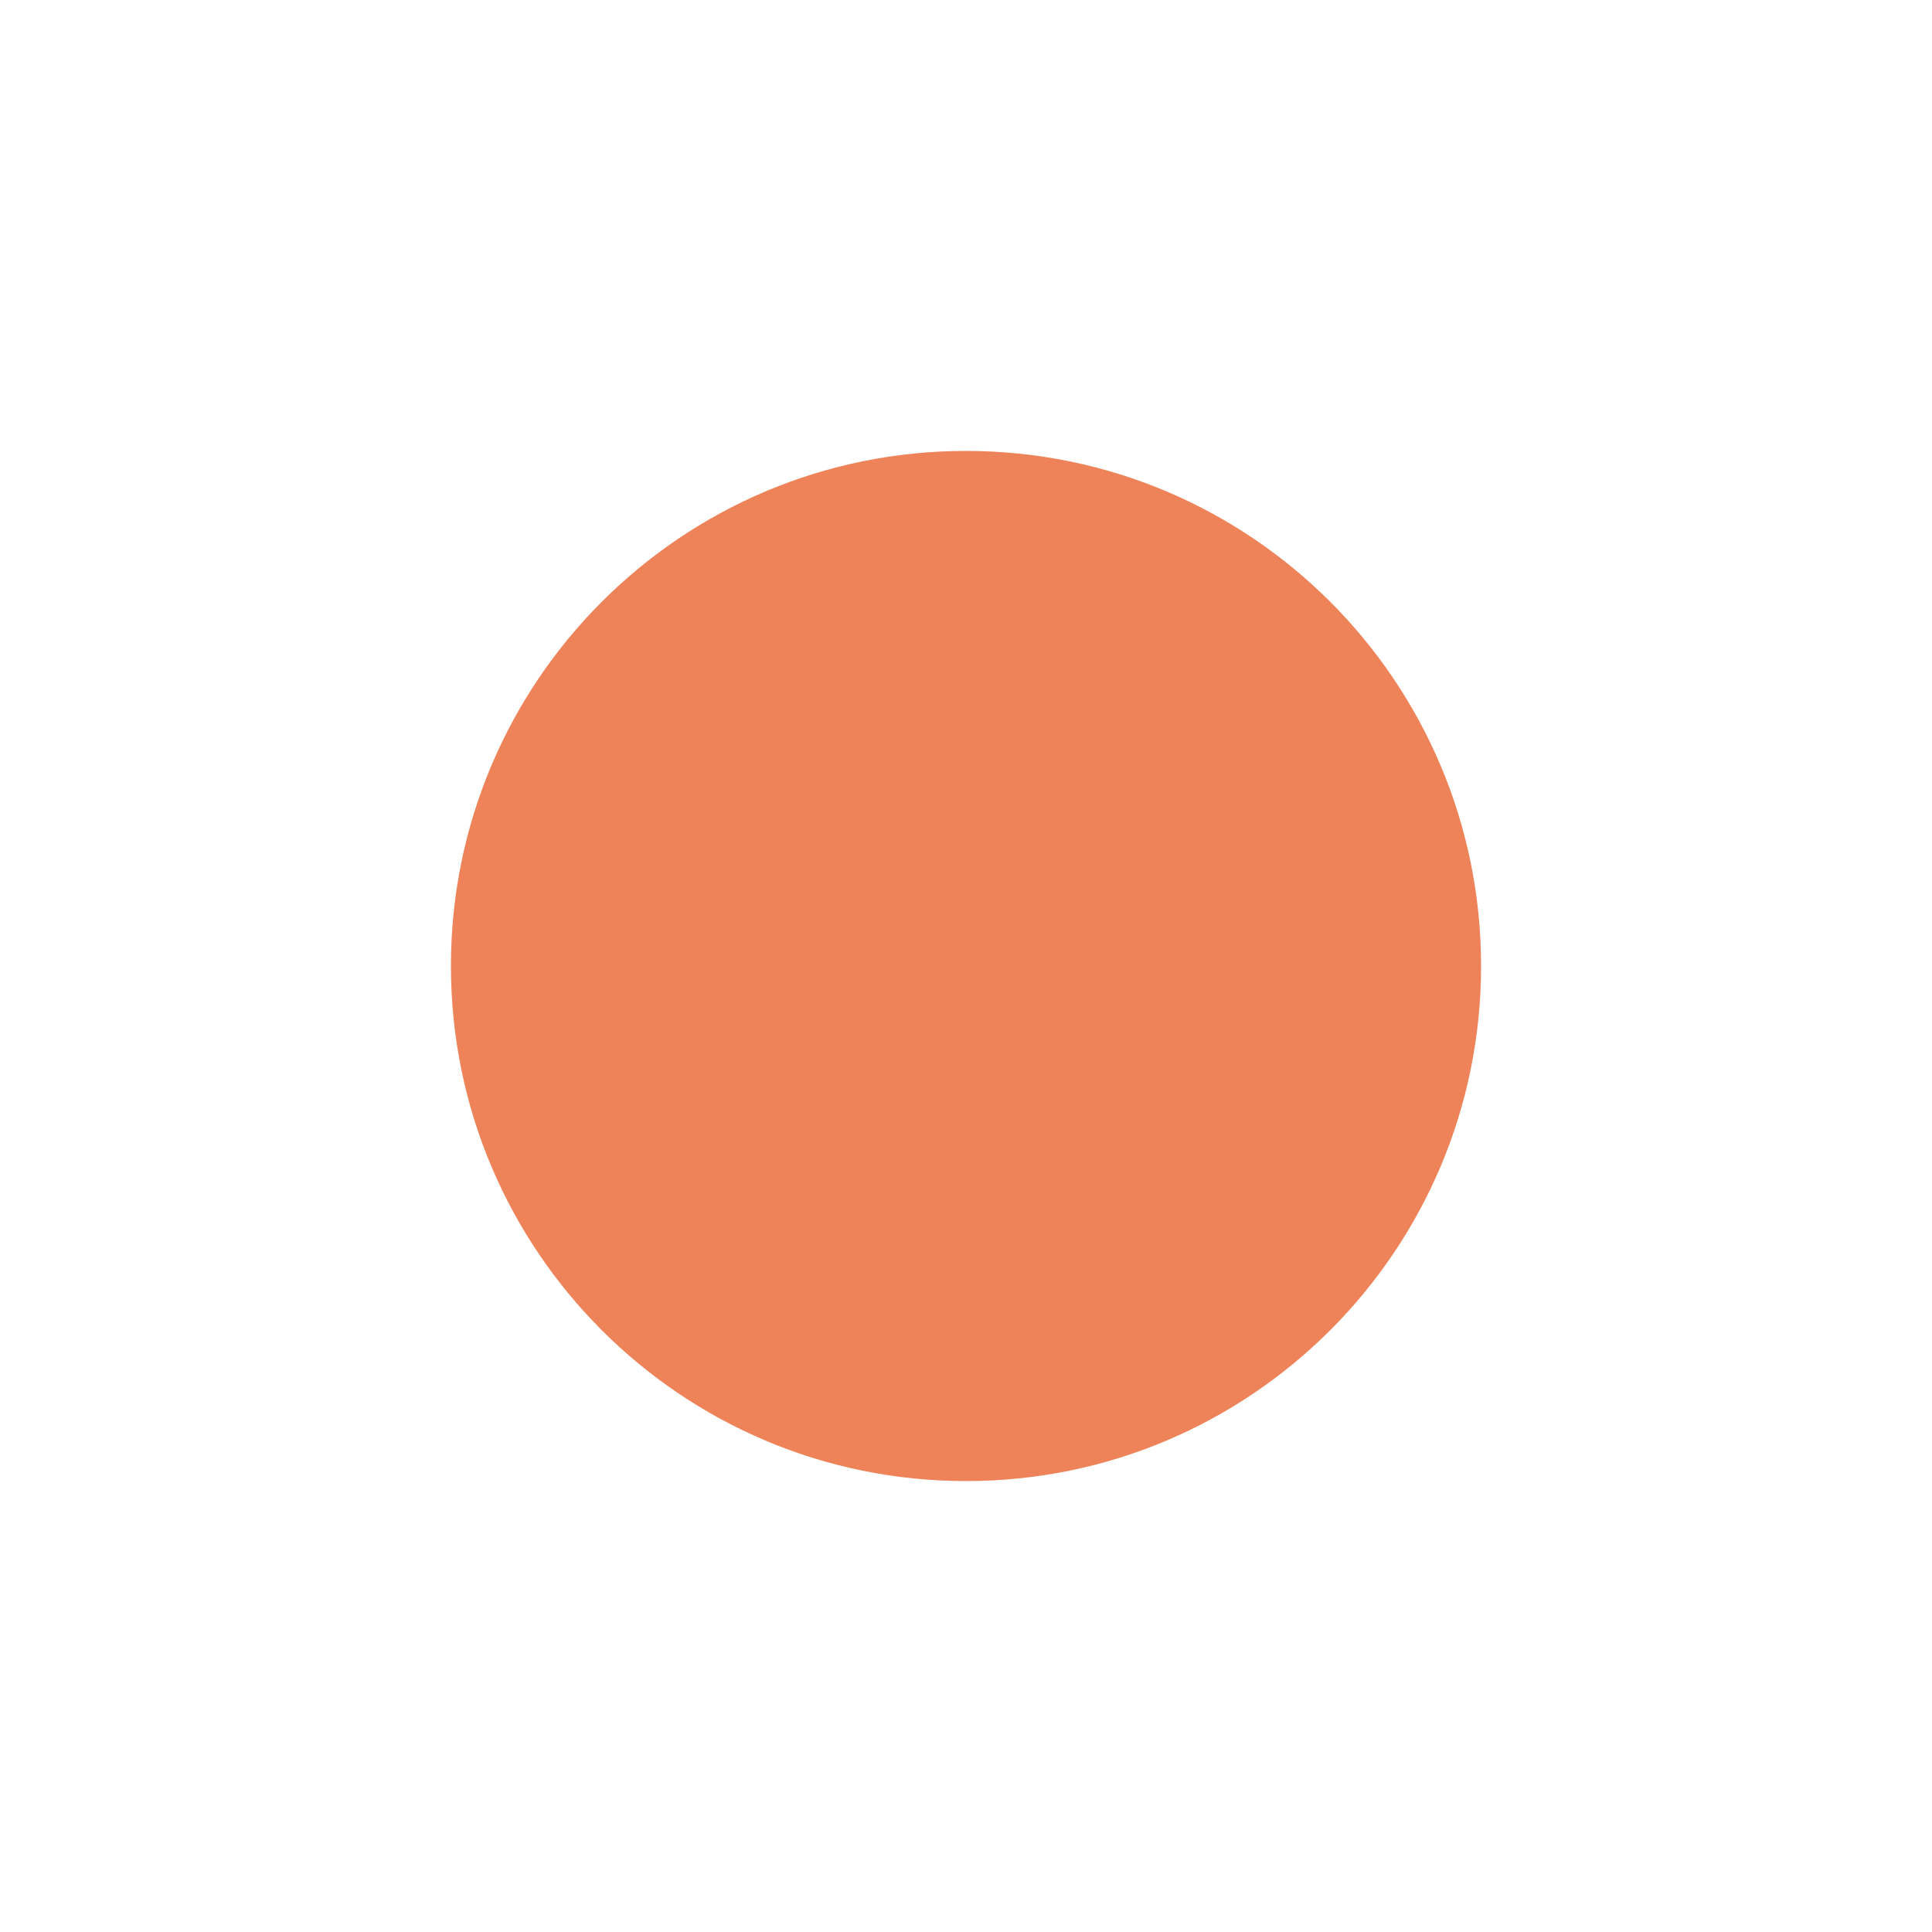
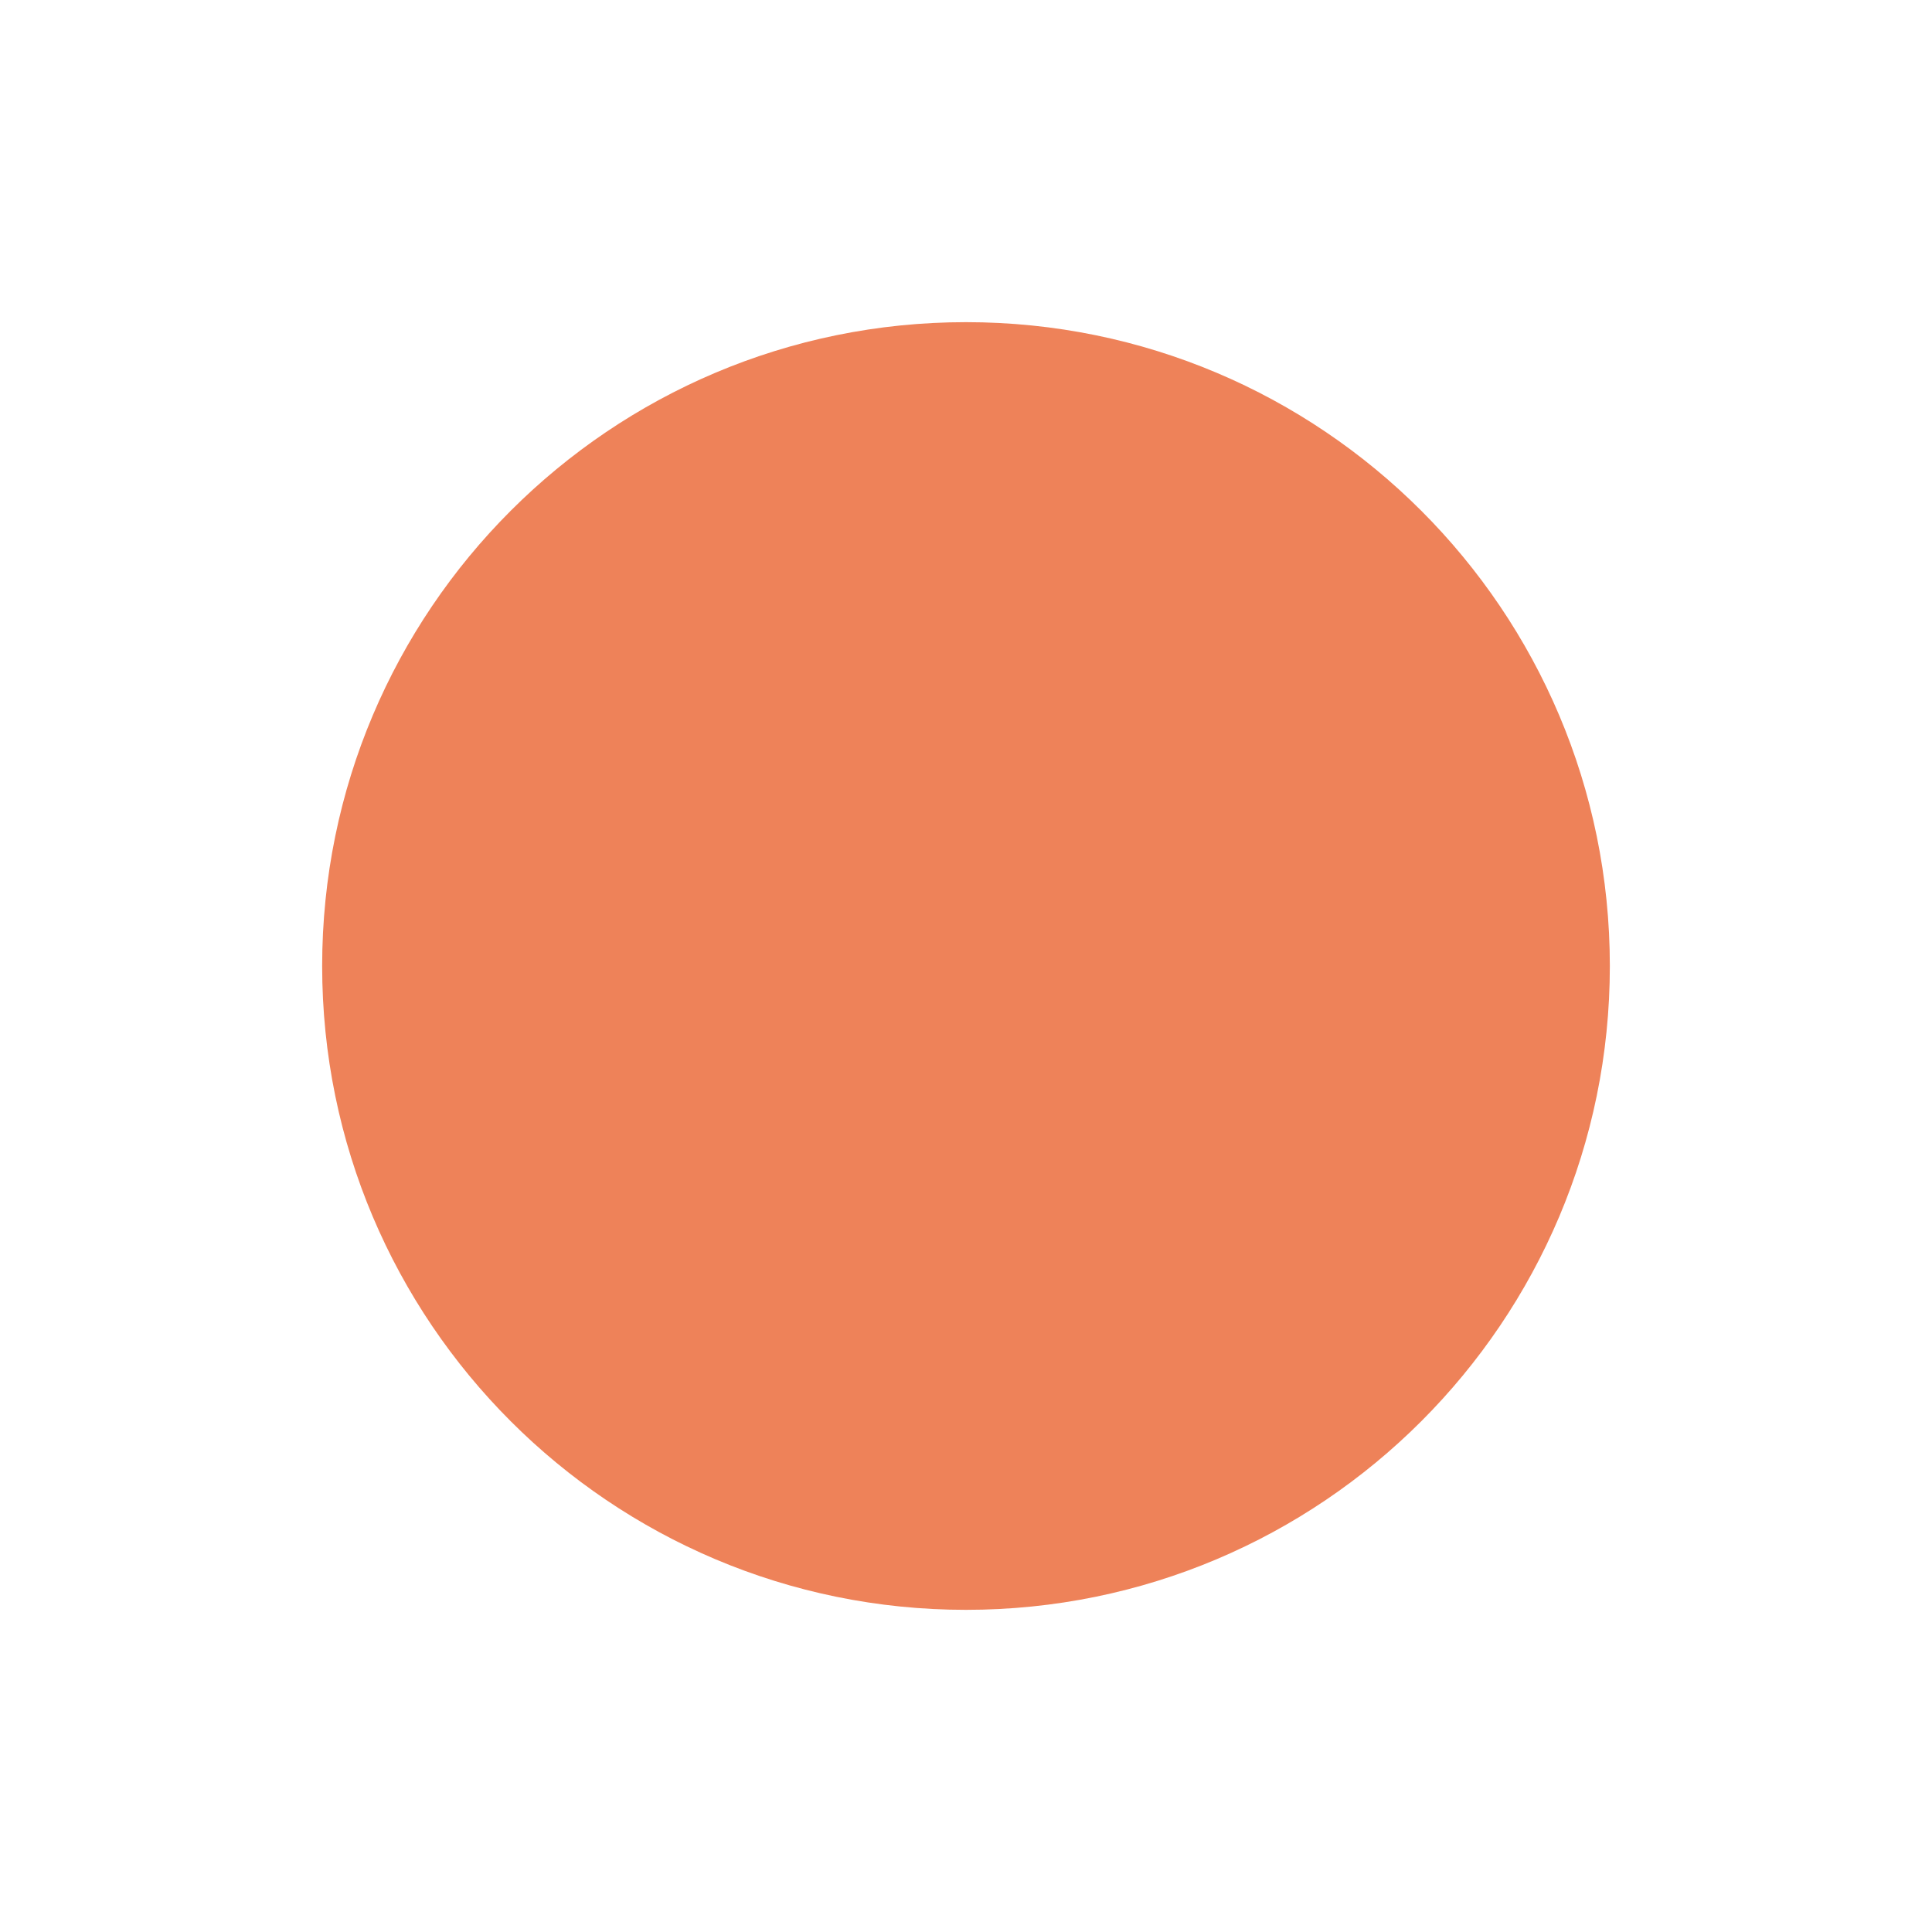
<svg xmlns="http://www.w3.org/2000/svg" viewBox="0 0 1024 1024">
-   <circle cx="512" cy="512" r="273" fill="#ee8259" />
+   <g transform="translate(512 512) scale(1.25) translate(-512 -512)">
+     <circle cx="512" cy="512" r="273" fill="#ee8259" />
+   </g>
</svg>
